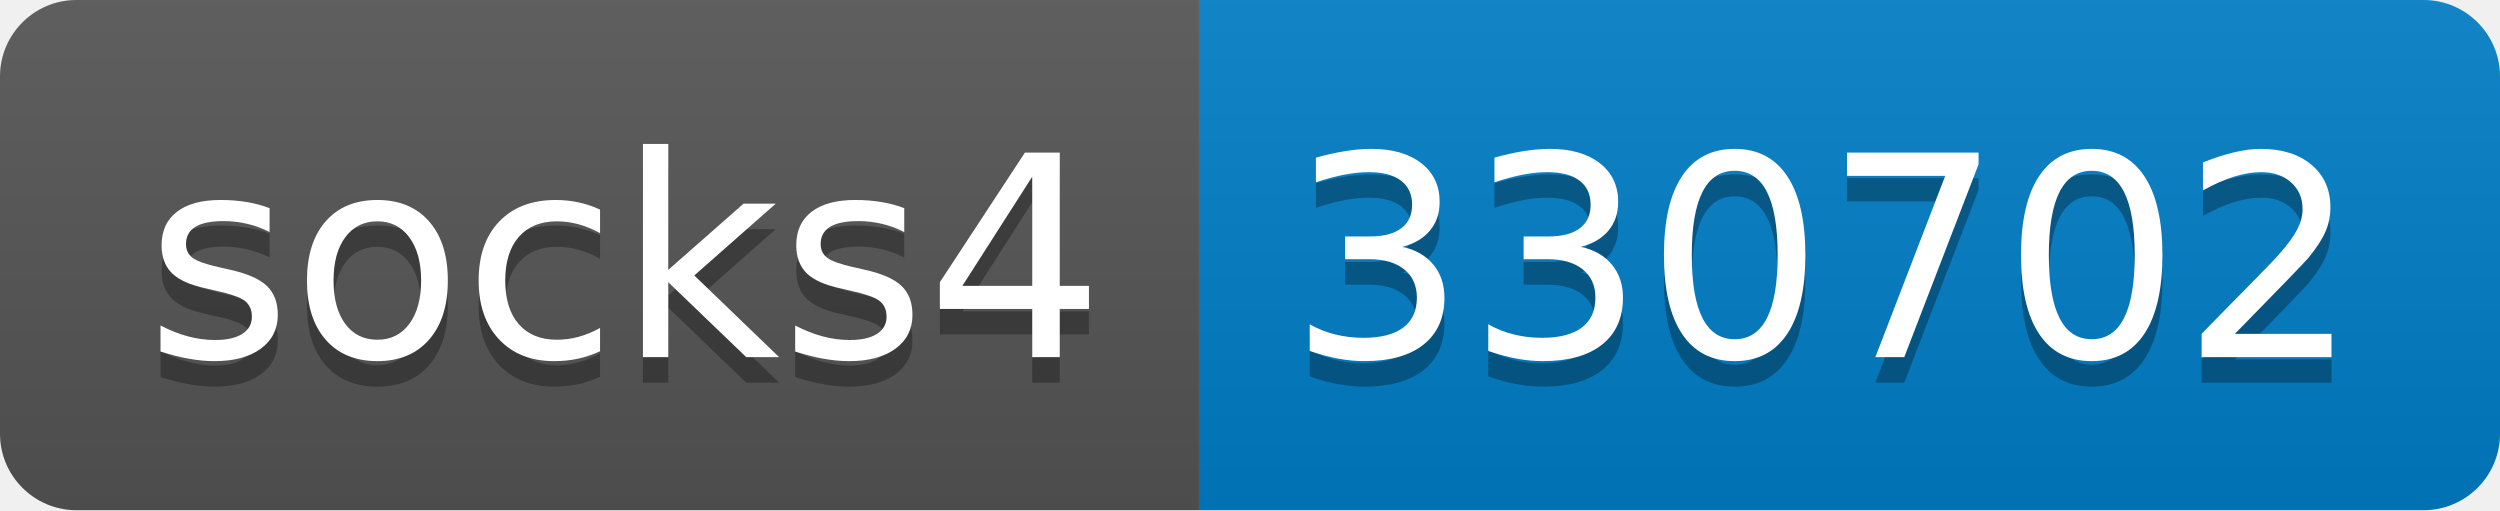
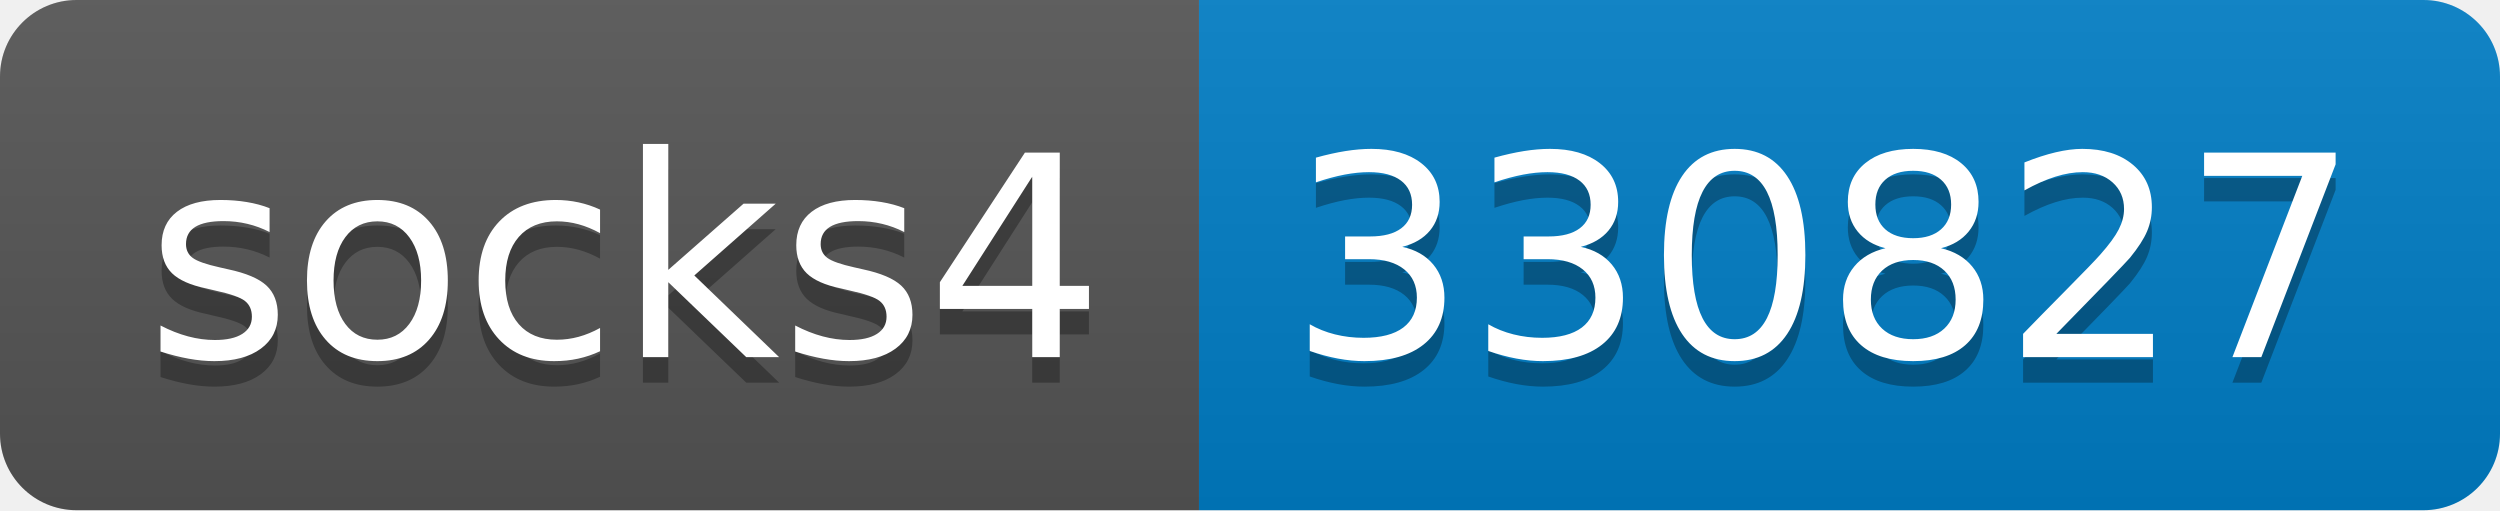
- <svg xmlns="http://www.w3.org/2000/svg" width="98" height="20" role="img" aria-label="socks4: 330702">
+ <svg xmlns="http://www.w3.org/2000/svg" width="98" height="20" role="img" aria-label="socks4: 330827">
  <linearGradient id="s" x2="0" y2="100%">
    <stop offset="0" stop-color="#bbb" stop-opacity=".1" />
    <stop offset="1" stop-opacity=".1" />
  </linearGradient>
  <clipPath id="r">
    <rect width="98" height="20" rx="3" fill="#fff" />
  </clipPath>
  <g clip-path="url(#r)">
    <rect width="47" height="20" fill="#555" />
    <rect x="47" width="51" height="20" fill="#007ec6" />
    <rect width="98" height="20" fill="url(#s)" />
  </g>
  <g fill="#fff" text-anchor="middle" font-family="Verdana,Geneva,DejaVu Sans,sans-serif" text-rendering="geometricPrecision" font-size="110">
    <text aria-hidden="true" x="245" y="150" fill="#010101" fill-opacity=".3" transform="scale(.1)" textLength="370">socks4</text>
    <text x="245" y="140" transform="scale(.1)" fill="#fff" textLength="370">socks4</text>
-     <text aria-hidden="true" x="715" y="150" fill="#010101" fill-opacity=".3" transform="scale(.1)" textLength="410">330702</text>
-     <text x="715" y="140" transform="scale(.1)" fill="#fff" textLength="410">330702</text>
+     <text aria-hidden="true" x="715" y="150" fill="#010101" fill-opacity=".3" transform="scale(.1)" textLength="410">330827</text>
+     <text x="715" y="140" transform="scale(.1)" fill="#fff" textLength="410">330827</text>
  </g>
</svg>
